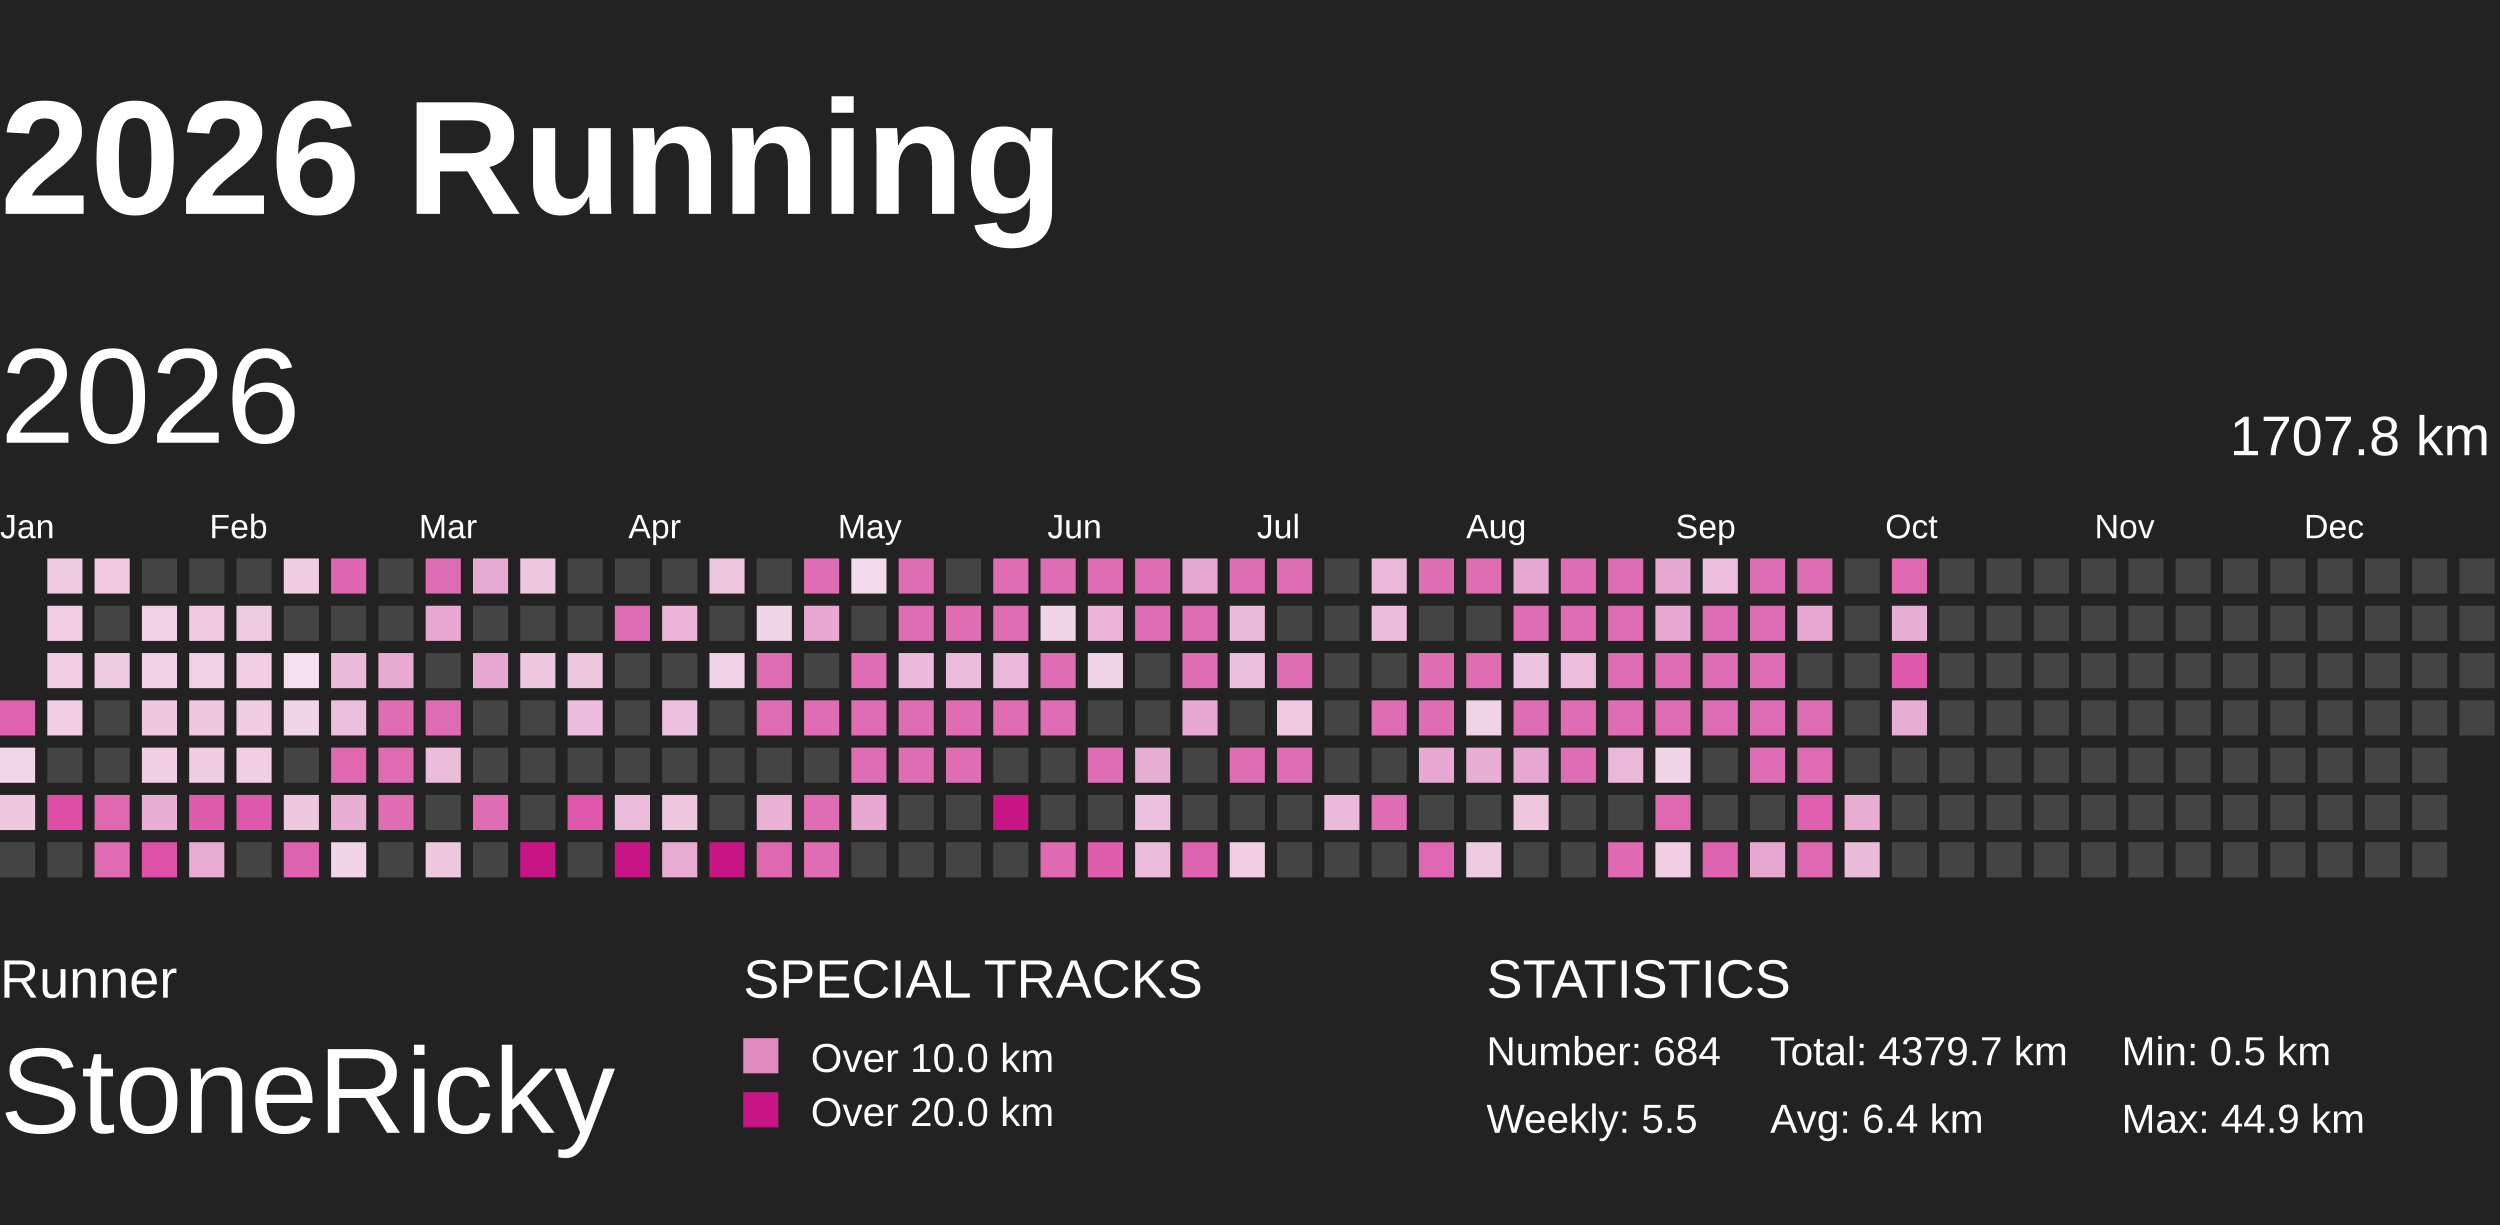
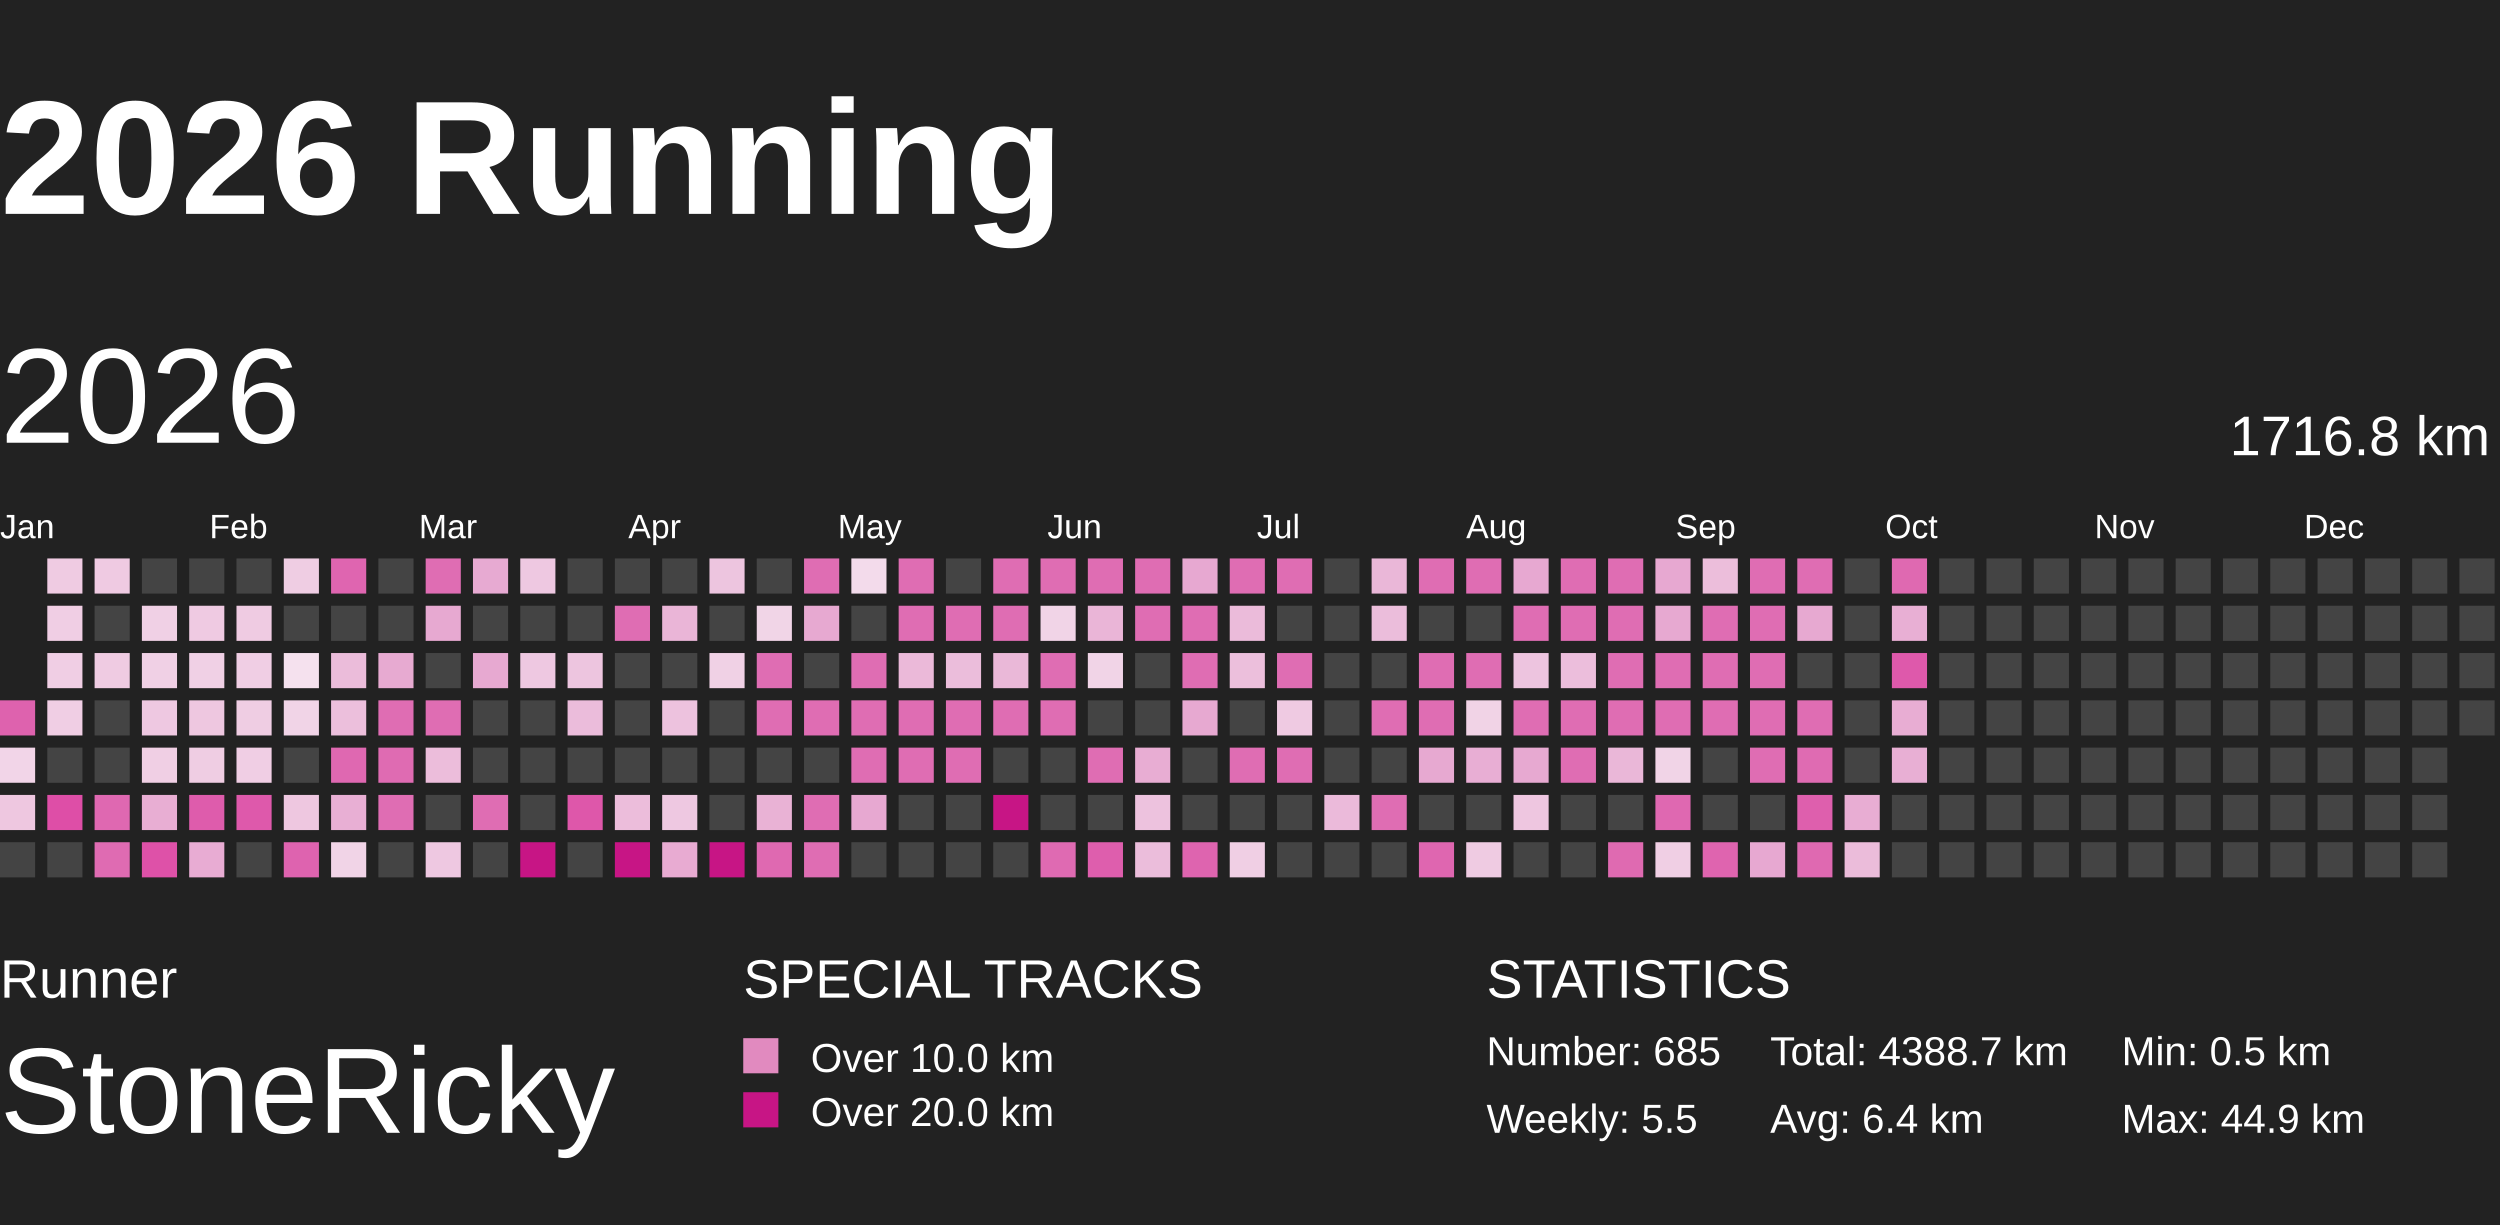
<svg xmlns="http://www.w3.org/2000/svg" baseProfile="full" height="98mm" version="1.1" viewBox="10,9,185,81" width="200mm">
  <defs>
    <pattern height="2" id="indoor-stripe" patternUnits="userSpaceOnUse" width="2">
      <line stroke="white" stroke-opacity="0.45" stroke-width="0.5" x1="0" x2="2" y1="2" y2="0" />
    </pattern>
  </defs>
  <rect fill="#222222" height="98" width="200" x="0" y="0" />
  <text fill="#FFFFFF" style="font-size:12px; font-family:Arial; font-weight:bold;" x="10" y="20">2026 Running</text>
  <text fill="#FFFFFF" style="font-size:4px; font-family:Arial" x="10" y="78">Runner</text>
  <text fill="#FFFFFF" style="font-size:9px; font-family:Arial" x="10" y="88">StoneRicky</text>
  <text fill="#FFFFFF" style="font-size:4px; font-family:Arial" x="65" y="78">SPECIAL TRACKS</text>
  <rect fill="#E18ABF" height="2.6" width="2.6" x="65" y="81" />
  <text fill="#FFFFFF" style="font-size:3px; font-family:Arial" x="70" y="83.5">Over 10.0 km</text>
  <rect fill="#C71585" height="2.6" width="2.6" x="65" y="85" />
  <text fill="#FFFFFF" style="font-size:3px; font-family:Arial" x="70" y="87.5">Over 20.0 km</text>
  <text fill="#FFFFFF" style="font-size:4px; font-family:Arial" x="120" y="78">STATISTICS</text>
-   <text fill="#FFFFFF" style="font-size:3px; font-family:Arial" x="120" y="83">Number: 684</text>
+   <text fill="#FFFFFF" style="font-size:3px; font-family:Arial" x="120" y="83">Number: 685</text>
  <text fill="#FFFFFF" style="font-size:3px; font-family:Arial" x="120" y="88">Weekly: 5.5</text>
-   <text fill="#FFFFFF" style="font-size:3px; font-family:Arial" x="141" y="83">Total: 4379.7 km</text>
+   <text fill="#FFFFFF" style="font-size:3px; font-family:Arial" x="141" y="83">Total: 4388.7 km</text>
  <text fill="#FFFFFF" style="font-size:3px; font-family:Arial" x="141" y="88">Avg: 6.4 km</text>
  <text fill="#FFFFFF" style="font-size:3px; font-family:Arial" x="167" y="83">Min: 0.5 km</text>
  <text fill="#FFFFFF" style="font-size:3px; font-family:Arial" x="167" y="88">Max: 44.9 km</text>
  <text dominant-baseline="hanging" fill="#FFFFFF" style="font-size:10.0px; font-family:Arial;" x="10" y="30">2026</text>
-   <text dominant-baseline="hanging" fill="#FFFFFF" style="font-size:4.125px; font-family:Arial;" x="175" y="35">1707.8 km</text>
+   <text dominant-baseline="hanging" fill="#FFFFFF" style="font-size:4.125px; font-family:Arial;" x="175" y="35">1716.8 km</text>
  <text fill="#FFFFFF" style="font-size:2.5px; font-family:Arial" x="10.0" y="44">Jan</text>
  <text fill="#FFFFFF" style="font-size:2.5px; font-family:Arial" x="25.5" y="44">Feb</text>
  <text fill="#FFFFFF" style="font-size:2.5px; font-family:Arial" x="41.0" y="44">Mar</text>
  <text fill="#FFFFFF" style="font-size:2.5px; font-family:Arial" x="56.5" y="44">Apr</text>
  <text fill="#FFFFFF" style="font-size:2.5px; font-family:Arial" x="72.0" y="44">May</text>
  <text fill="#FFFFFF" style="font-size:2.5px; font-family:Arial" x="87.5" y="44">Jun</text>
  <text fill="#FFFFFF" style="font-size:2.5px; font-family:Arial" x="103.0" y="44">Jul</text>
  <text fill="#FFFFFF" style="font-size:2.5px; font-family:Arial" x="118.5" y="44">Aug</text>
  <text fill="#FFFFFF" style="font-size:2.5px; font-family:Arial" x="134.0" y="44">Sep</text>
  <text fill="#FFFFFF" style="font-size:2.5px; font-family:Arial" x="149.5" y="44">Oct</text>
  <text fill="#FFFFFF" style="font-size:2.5px; font-family:Arial" x="165.0" y="44">Nov</text>
  <text fill="#FFFFFF" style="font-size:2.5px; font-family:Arial" x="180.5" y="44">Dec</text>
  <rect fill="#de62ae" height="2.6" width="2.6" x="10.0" y="56.0" />
  <rect fill="#f2d5e8" height="2.6" width="2.6" x="10.0" y="59.5" />
  <rect fill="#eec7e0" height="2.6" width="2.6" x="10.0" y="63.0" />
  <rect fill="#444444" height="2.6" width="2.6" x="10.0" y="66.5" />
  <rect fill="#efcbe2" height="2.6" width="2.6" x="13.5" y="45.5" />
  <rect fill="#f0cee4" height="2.6" width="2.6" x="13.5" y="49.0" />
  <rect fill="#f0cee4" height="2.6" width="2.6" x="13.5" y="52.5" />
  <rect fill="#f0cee4" height="2.6" width="2.6" x="13.5" y="56.0" />
  <rect fill="#444444" height="2.6" width="2.6" x="13.5" y="59.5" />
  <rect fill="#de4ea7" height="2.6" width="2.6" x="13.5" y="63.0" />
  <rect fill="#444444" height="2.6" width="2.6" x="13.5" y="66.5" />
  <rect fill="#efcae2" height="2.6" width="2.6" x="17.0" y="45.5" />
  <rect fill="#444444" height="2.6" width="2.6" x="17.0" y="49.0" />
  <rect fill="#efcbe2" height="2.6" width="2.6" x="17.0" y="52.5" />
  <rect fill="#444444" height="2.6" width="2.6" x="17.0" y="56.0" />
  <rect fill="#444444" height="2.6" width="2.6" x="17.0" y="59.5" />
  <rect fill="#df68b1" height="2.6" width="2.6" x="17.0" y="63.0" />
  <rect fill="#df6bb2" height="2.6" width="2.6" x="17.0" y="66.5" />
  <rect fill="#444444" height="2.6" width="2.6" x="20.5" y="45.5" />
  <rect fill="#f0d0e5" height="2.6" width="2.6" x="20.5" y="49.0" />
  <rect fill="#f0d0e5" height="2.6" width="2.6" x="20.5" y="52.5" />
  <rect fill="#eec8e1" height="2.6" width="2.6" x="20.5" y="56.0" />
  <rect fill="#f0cfe4" height="2.6" width="2.6" x="20.5" y="59.5" />
  <rect fill="#e8aed3" height="2.6" width="2.6" x="20.5" y="63.0" />
  <rect fill="#de51a8" height="2.6" width="2.6" x="20.5" y="66.5" />
  <rect fill="#444444" height="2.6" width="2.6" x="24.0" y="45.5" />
  <rect fill="#efcae2" height="2.6" width="2.6" x="24.0" y="49.0" />
  <rect fill="#f0d0e5" height="2.6" width="2.6" x="24.0" y="52.5" />
  <rect fill="#eec7e0" height="2.6" width="2.6" x="24.0" y="56.0" />
  <rect fill="#efcde3" height="2.6" width="2.6" x="24.0" y="59.5" />
  <rect fill="#de5cac" height="2.6" width="2.6" x="24.0" y="63.0" />
  <rect fill="#e8acd3" height="2.6" width="2.6" x="24.0" y="66.5" />
  <rect fill="#444444" height="2.6" width="2.6" x="27.5" y="45.5" />
  <rect fill="#efcbe2" height="2.6" width="2.6" x="27.5" y="49.0" />
  <rect fill="#f0cee4" height="2.6" width="2.6" x="27.5" y="52.5" />
  <rect fill="#efcde3" height="2.6" width="2.6" x="27.5" y="56.0" />
  <rect fill="#f0cee4" height="2.6" width="2.6" x="27.5" y="59.5" />
  <rect fill="#de59ab" height="2.6" width="2.6" x="27.5" y="63.0" />
  <rect fill="#444444" height="2.6" width="2.6" x="27.5" y="66.5" />
  <rect fill="#efcde3" height="2.6" width="2.6" x="31.0" y="45.5" />
  <rect fill="#444444" height="2.6" width="2.6" x="31.0" y="49.0" />
  <rect fill="#f5e1ee" height="2.6" width="2.6" x="31.0" y="52.5" />
  <rect fill="#f1d4e7" height="2.6" width="2.6" x="31.0" y="56.0" />
  <rect fill="#444444" height="2.6" width="2.6" x="31.0" y="59.5" />
  <rect fill="#eec7e0" height="2.6" width="2.6" x="31.0" y="63.0" />
  <rect fill="#de63af" height="2.6" width="2.6" x="31.0" y="66.5" />
  <rect fill="#df65b0" height="2.6" width="2.6" x="34.5" y="45.5" />
  <rect fill="#444444" height="2.6" width="2.6" x="34.5" y="49.0" />
  <rect fill="#ebbcda" height="2.6" width="2.6" x="34.5" y="52.5" />
  <rect fill="#ecbfdc" height="2.6" width="2.6" x="34.5" y="56.0" />
  <rect fill="#df68b1" height="2.6" width="2.6" x="34.5" y="59.5" />
  <rect fill="#e8afd4" height="2.6" width="2.6" x="34.5" y="63.0" />
  <rect fill="#f1d4e7" height="2.6" width="2.6" x="34.5" y="66.5" />
  <rect fill="#444444" height="2.6" width="2.6" x="38.0" y="45.5" />
  <rect fill="#444444" height="2.6" width="2.6" x="38.0" y="49.0" />
  <rect fill="#e7aad1" height="2.6" width="2.6" x="38.0" y="52.5" />
  <rect fill="#df6db3" height="2.6" width="2.6" x="38.0" y="56.0" />
  <rect fill="#df6bb2" height="2.6" width="2.6" x="38.0" y="59.5" />
  <rect fill="#df6db3" height="2.6" width="2.6" x="38.0" y="63.0" />
  <rect fill="#444444" height="2.6" width="2.6" x="38.0" y="66.5" />
  <rect fill="#df6db3" height="2.6" width="2.6" x="41.5" y="45.5" />
  <rect fill="#e7a9d1" height="2.6" width="2.6" x="41.5" y="49.0" />
  <rect fill="#444444" height="2.6" width="2.6" x="41.5" y="52.5" />
  <rect fill="#df6db3" height="2.6" width="2.6" x="41.5" y="56.0" />
  <rect fill="#ecbddb" height="2.6" width="2.6" x="41.5" y="59.5" />
  <rect fill="#444444" height="2.6" width="2.6" x="41.5" y="63.0" />
  <rect fill="#eec8e1" height="2.6" width="2.6" x="41.5" y="66.5" />
  <rect fill="#e7aad2" height="2.6" width="2.6" x="45.0" y="45.5" />
  <rect fill="#444444" height="2.6" width="2.6" x="45.0" y="49.0" />
  <rect fill="#e7a9d1" height="2.6" width="2.6" x="45.0" y="52.5" />
  <rect fill="#444444" height="2.6" width="2.6" x="45.0" y="56.0" />
  <rect fill="#444444" height="2.6" width="2.6" x="45.0" y="59.5" />
  <rect fill="#df6db3" height="2.6" width="2.6" x="45.0" y="63.0" />
  <rect fill="#444444" height="2.6" width="2.6" x="45.0" y="66.5" />
  <rect fill="#eec8e1" height="2.6" width="2.6" x="48.5" y="45.5" />
  <rect fill="#444444" height="2.6" width="2.6" x="48.5" y="49.0" />
  <rect fill="#eec8e1" height="2.6" width="2.6" x="48.5" y="52.5" />
  <rect fill="#444444" height="2.6" width="2.6" x="48.5" y="56.0" />
  <rect fill="#444444" height="2.6" width="2.6" x="48.5" y="59.5" />
  <rect fill="#444444" height="2.6" width="2.6" x="48.5" y="63.0" />
  <rect fill="#C71585" height="2.6" width="2.6" x="48.5" y="66.5" />
  <rect fill="#444444" height="2.6" width="2.6" x="52.0" y="45.5" />
  <rect fill="#444444" height="2.6" width="2.6" x="52.0" y="49.0" />
  <rect fill="#edc5df" height="2.6" width="2.6" x="52.0" y="52.5" />
  <rect fill="#ebbcdb" height="2.6" width="2.6" x="52.0" y="56.0" />
  <rect fill="#444444" height="2.6" width="2.6" x="52.0" y="59.5" />
  <rect fill="#de57aa" height="2.6" width="2.6" x="52.0" y="63.0" />
  <rect fill="#444444" height="2.6" width="2.6" x="52.0" y="66.5" />
  <rect fill="#444444" height="2.6" width="2.6" x="55.5" y="45.5" />
  <rect fill="#df6db3" height="2.6" width="2.6" x="55.5" y="49.0" />
  <rect fill="#444444" height="2.6" width="2.6" x="55.5" y="52.5" />
  <rect fill="#444444" height="2.6" width="2.6" x="55.5" y="56.0" />
  <rect fill="#444444" height="2.6" width="2.6" x="55.5" y="59.5" />
  <rect fill="#ecbddb" height="2.6" width="2.6" x="55.5" y="63.0" />
  <rect fill="#C71585" height="2.6" width="2.6" x="55.5" y="66.5" />
  <rect fill="#444444" height="2.6" width="2.6" x="59.0" y="45.5" />
  <rect fill="#eab5d7" height="2.6" width="2.6" x="59.0" y="49.0" />
  <rect fill="#444444" height="2.6" width="2.6" x="59.0" y="52.5" />
  <rect fill="#edc2de" height="2.6" width="2.6" x="59.0" y="56.0" />
  <rect fill="#444444" height="2.6" width="2.6" x="59.0" y="59.5" />
  <rect fill="#eec8e1" height="2.6" width="2.6" x="59.0" y="63.0" />
  <rect fill="#e8abd2" height="2.6" width="2.6" x="59.0" y="66.5" />
  <rect fill="#edc5df" height="2.6" width="2.6" x="62.5" y="45.5" />
  <rect fill="#444444" height="2.6" width="2.6" x="62.5" y="49.0" />
  <rect fill="#f0d1e5" height="2.6" width="2.6" x="62.5" y="52.5" />
  <rect fill="#444444" height="2.6" width="2.6" x="62.5" y="56.0" />
  <rect fill="#444444" height="2.6" width="2.6" x="62.5" y="59.5" />
  <rect fill="#444444" height="2.6" width="2.6" x="62.5" y="63.0" />
  <rect fill="#C71585" height="2.6" width="2.6" x="62.5" y="66.5" />
  <rect fill="#444444" height="2.6" width="2.6" x="66.0" y="45.5" />
  <rect fill="#f1d5e7" height="2.6" width="2.6" x="66.0" y="49.0" />
  <rect fill="#df6db3" height="2.6" width="2.6" x="66.0" y="52.5" />
  <rect fill="#df6db3" height="2.6" width="2.6" x="66.0" y="56.0" />
  <rect fill="#444444" height="2.6" width="2.6" x="66.0" y="59.5" />
  <rect fill="#e9b2d5" height="2.6" width="2.6" x="66.0" y="63.0" />
  <rect fill="#df69b1" height="2.6" width="2.6" x="66.0" y="66.5" />
  <rect fill="#df6db3" height="2.6" width="2.6" x="69.5" y="45.5" />
  <rect fill="#e7a9d1" height="2.6" width="2.6" x="69.5" y="49.0" />
  <rect fill="#444444" height="2.6" width="2.6" x="69.5" y="52.5" />
  <rect fill="#df6db3" height="2.6" width="2.6" x="69.5" y="56.0" />
  <rect fill="#444444" height="2.6" width="2.6" x="69.5" y="59.5" />
  <rect fill="#df6db3" height="2.6" width="2.6" x="69.5" y="63.0" />
  <rect fill="#df6db3" height="2.6" width="2.6" x="69.5" y="66.5" />
  <rect fill="#f3dbeb" height="2.6" width="2.6" x="73.0" y="45.5" />
  <rect fill="#444444" height="2.6" width="2.6" x="73.0" y="49.0" />
  <rect fill="#df6db3" height="2.6" width="2.6" x="73.0" y="52.5" />
  <rect fill="#df6db3" height="2.6" width="2.6" x="73.0" y="56.0" />
  <rect fill="#df6db3" height="2.6" width="2.6" x="73.0" y="59.5" />
  <rect fill="#e7a8d1" height="2.6" width="2.6" x="73.0" y="63.0" />
  <rect fill="#444444" height="2.6" width="2.6" x="73.0" y="66.5" />
  <rect fill="#df6db3" height="2.6" width="2.6" x="76.5" y="45.5" />
  <rect fill="#df6db3" height="2.6" width="2.6" x="76.5" y="49.0" />
  <rect fill="#ebb9d9" height="2.6" width="2.6" x="76.5" y="52.5" />
  <rect fill="#df6db3" height="2.6" width="2.6" x="76.5" y="56.0" />
  <rect fill="#df6db3" height="2.6" width="2.6" x="76.5" y="59.5" />
  <rect fill="#444444" height="2.6" width="2.6" x="76.5" y="63.0" />
  <rect fill="#444444" height="2.6" width="2.6" x="76.5" y="66.5" />
  <rect fill="#444444" height="2.6" width="2.6" x="80.0" y="45.5" />
  <rect fill="#df6db3" height="2.6" width="2.6" x="80.0" y="49.0" />
  <rect fill="#ebbddb" height="2.6" width="2.6" x="80.0" y="52.5" />
  <rect fill="#df6db3" height="2.6" width="2.6" x="80.0" y="56.0" />
  <rect fill="#df6db3" height="2.6" width="2.6" x="80.0" y="59.5" />
  <rect fill="#444444" height="2.6" width="2.6" x="80.0" y="63.0" />
  <rect fill="#444444" height="2.6" width="2.6" x="80.0" y="66.5" />
  <rect fill="#df6db3" height="2.6" width="2.6" x="83.5" y="45.5" />
  <rect fill="#df6db3" height="2.6" width="2.6" x="83.5" y="49.0" />
  <rect fill="#eab8d8" height="2.6" width="2.6" x="83.5" y="52.5" />
  <rect fill="#df6db3" height="2.6" width="2.6" x="83.5" y="56.0" />
  <rect fill="#444444" height="2.6" width="2.6" x="83.5" y="59.5" />
  <rect fill="#C71585" height="2.6" width="2.6" x="83.5" y="63.0" />
  <rect fill="#444444" height="2.6" width="2.6" x="83.5" y="66.5" />
  <rect fill="#df6db3" height="2.6" width="2.6" x="87.0" y="45.5" />
  <rect fill="#f1d4e7" height="2.6" width="2.6" x="87.0" y="49.0" />
  <rect fill="#df6db3" height="2.6" width="2.6" x="87.0" y="52.5" />
  <rect fill="#df6db3" height="2.6" width="2.6" x="87.0" y="56.0" />
  <rect fill="#444444" height="2.6" width="2.6" x="87.0" y="59.5" />
  <rect fill="#444444" height="2.6" width="2.6" x="87.0" y="63.0" />
  <rect fill="#df6ab2" height="2.6" width="2.6" x="87.0" y="66.5" />
  <rect fill="#df6db3" height="2.6" width="2.6" x="90.5" y="45.5" />
  <rect fill="#eab5d7" height="2.6" width="2.6" x="90.5" y="49.0" />
  <rect fill="#f1d4e7" height="2.6" width="2.6" x="90.5" y="52.5" />
  <rect fill="#444444" height="2.6" width="2.6" x="90.5" y="56.0" />
  <rect fill="#df6db3" height="2.6" width="2.6" x="90.5" y="59.5" />
  <rect fill="#444444" height="2.6" width="2.6" x="90.5" y="63.0" />
  <rect fill="#de5ead" height="2.6" width="2.6" x="90.5" y="66.5" />
  <rect fill="#df6db3" height="2.6" width="2.6" x="94.0" y="45.5" />
  <rect fill="#df6db3" height="2.6" width="2.6" x="94.0" y="49.0" />
  <rect fill="#444444" height="2.6" width="2.6" x="94.0" y="52.5" />
  <rect fill="#444444" height="2.6" width="2.6" x="94.0" y="56.0" />
  <rect fill="#e8add3" height="2.6" width="2.6" x="94.0" y="59.5" />
  <rect fill="#edc2de" height="2.6" width="2.6" x="94.0" y="63.0" />
  <rect fill="#ebbddb" height="2.6" width="2.6" x="94.0" y="66.5" />
  <rect fill="#e7a8d1" height="2.6" width="2.6" x="97.5" y="45.5" />
  <rect fill="#df6db3" height="2.6" width="2.6" x="97.5" y="49.0" />
  <rect fill="#df6db3" height="2.6" width="2.6" x="97.5" y="52.5" />
  <rect fill="#e7a9d1" height="2.6" width="2.6" x="97.5" y="56.0" />
  <rect fill="#444444" height="2.6" width="2.6" x="97.5" y="59.5" />
  <rect fill="#444444" height="2.6" width="2.6" x="97.5" y="63.0" />
  <rect fill="#de64af" height="2.6" width="2.6" x="97.5" y="66.5" />
  <rect fill="#df6db3" height="2.6" width="2.6" x="101.0" y="45.5" />
  <rect fill="#ebbbda" height="2.6" width="2.6" x="101.0" y="49.0" />
  <rect fill="#ecbfdc" height="2.6" width="2.6" x="101.0" y="52.5" />
  <rect fill="#444444" height="2.6" width="2.6" x="101.0" y="56.0" />
  <rect fill="#df6db3" height="2.6" width="2.6" x="101.0" y="59.5" />
  <rect fill="#444444" height="2.6" width="2.6" x="101.0" y="63.0" />
  <rect fill="#f0cfe4" height="2.6" width="2.6" x="101.0" y="66.5" />
  <rect fill="#df6db3" height="2.6" width="2.6" x="104.5" y="45.5" />
  <rect fill="#444444" height="2.6" width="2.6" x="104.5" y="49.0" />
  <rect fill="#df6db3" height="2.6" width="2.6" x="104.5" y="52.5" />
  <rect fill="#efcae2" height="2.6" width="2.6" x="104.5" y="56.0" />
  <rect fill="#df6db3" height="2.6" width="2.6" x="104.5" y="59.5" />
  <rect fill="#444444" height="2.6" width="2.6" x="104.5" y="63.0" />
  <rect fill="#444444" height="2.6" width="2.6" x="104.5" y="66.5" />
  <rect fill="#444444" height="2.6" width="2.6" x="108.0" y="45.5" />
  <rect fill="#444444" height="2.6" width="2.6" x="108.0" y="49.0" />
  <rect fill="#444444" height="2.6" width="2.6" x="108.0" y="52.5" />
  <rect fill="#444444" height="2.6" width="2.6" x="108.0" y="56.0" />
  <rect fill="#444444" height="2.6" width="2.6" x="108.0" y="59.5" />
  <rect fill="#ebbada" height="2.6" width="2.6" x="108.0" y="63.0" />
  <rect fill="#444444" height="2.6" width="2.6" x="108.0" y="66.5" />
  <rect fill="#eab7d8" height="2.6" width="2.6" x="111.5" y="45.5" />
  <rect fill="#ebbddb" height="2.6" width="2.6" x="111.5" y="49.0" />
  <rect fill="#444444" height="2.6" width="2.6" x="111.5" y="52.5" />
  <rect fill="#df6db3" height="2.6" width="2.6" x="111.5" y="56.0" />
  <rect fill="#444444" height="2.6" width="2.6" x="111.5" y="59.5" />
  <rect fill="#df6db3" height="2.6" width="2.6" x="111.5" y="63.0" />
  <rect fill="#444444" height="2.6" width="2.6" x="111.5" y="66.5" />
  <rect fill="#df6db3" height="2.6" width="2.6" x="115.0" y="45.5" />
  <rect fill="#444444" height="2.6" width="2.6" x="115.0" y="49.0" />
  <rect fill="#df6db3" height="2.6" width="2.6" x="115.0" y="52.5" />
  <rect fill="#df6db3" height="2.6" width="2.6" x="115.0" y="56.0" />
  <rect fill="#e7a9d1" height="2.6" width="2.6" x="115.0" y="59.5" />
  <rect fill="#444444" height="2.6" width="2.6" x="115.0" y="63.0" />
  <rect fill="#df66b0" height="2.6" width="2.6" x="115.0" y="66.5" />
  <rect fill="#df6db3" height="2.6" width="2.6" x="118.5" y="45.5" />
  <rect fill="#444444" height="2.6" width="2.6" x="118.5" y="49.0" />
  <rect fill="#df6db3" height="2.6" width="2.6" x="118.5" y="52.5" />
  <rect fill="#f1d3e6" height="2.6" width="2.6" x="118.5" y="56.0" />
  <rect fill="#e8aed4" height="2.6" width="2.6" x="118.5" y="59.5" />
  <rect fill="#444444" height="2.6" width="2.6" x="118.5" y="63.0" />
  <rect fill="#efcbe2" height="2.6" width="2.6" x="118.5" y="66.5" />
  <rect fill="#e7a8d1" height="2.6" width="2.6" x="122.0" y="45.5" />
  <rect fill="#df6db3" height="2.6" width="2.6" x="122.0" y="49.0" />
  <rect fill="#edc4df" height="2.6" width="2.6" x="122.0" y="52.5" />
  <rect fill="#df6db3" height="2.6" width="2.6" x="122.0" y="56.0" />
  <rect fill="#e7a9d1" height="2.6" width="2.6" x="122.0" y="59.5" />
  <rect fill="#eec6e0" height="2.6" width="2.6" x="122.0" y="63.0" />
  <rect fill="#444444" height="2.6" width="2.6" x="122.0" y="66.5" />
  <rect fill="#df6db3" height="2.6" width="2.6" x="125.5" y="45.5" />
  <rect fill="#df6db3" height="2.6" width="2.6" x="125.5" y="49.0" />
  <rect fill="#ecbedc" height="2.6" width="2.6" x="125.5" y="52.5" />
  <rect fill="#df6db3" height="2.6" width="2.6" x="125.5" y="56.0" />
  <rect fill="#df6db3" height="2.6" width="2.6" x="125.5" y="59.5" />
  <rect fill="#444444" height="2.6" width="2.6" x="125.5" y="63.0" />
  <rect fill="#444444" height="2.6" width="2.6" x="125.5" y="66.5" />
  <rect fill="#df6db3" height="2.6" width="2.6" x="129.0" y="45.5" />
  <rect fill="#df6db3" height="2.6" width="2.6" x="129.0" y="49.0" />
  <rect fill="#df6db3" height="2.6" width="2.6" x="129.0" y="52.5" />
  <rect fill="#df6db3" height="2.6" width="2.6" x="129.0" y="56.0" />
  <rect fill="#eab7d8" height="2.6" width="2.6" x="129.0" y="59.5" />
  <rect fill="#444444" height="2.6" width="2.6" x="129.0" y="63.0" />
  <rect fill="#df6ab1" height="2.6" width="2.6" x="129.0" y="66.5" />
  <rect fill="#e7a8d1" height="2.6" width="2.6" x="132.5" y="45.5" />
  <rect fill="#e7a9d1" height="2.6" width="2.6" x="132.5" y="49.0" />
  <rect fill="#df6db3" height="2.6" width="2.6" x="132.5" y="52.5" />
  <rect fill="#df6db3" height="2.6" width="2.6" x="132.5" y="56.0" />
  <rect fill="#f1d4e7" height="2.6" width="2.6" x="132.5" y="59.5" />
  <rect fill="#df68b1" height="2.6" width="2.6" x="132.5" y="63.0" />
  <rect fill="#f0cfe4" height="2.6" width="2.6" x="132.5" y="66.5" />
  <rect fill="#ecbedb" height="2.6" width="2.6" x="136.0" y="45.5" />
  <rect fill="#df6db3" height="2.6" width="2.6" x="136.0" y="49.0" />
  <rect fill="#df6db3" height="2.6" width="2.6" x="136.0" y="52.5" />
  <rect fill="#df6db3" height="2.6" width="2.6" x="136.0" y="56.0" />
  <rect fill="#444444" height="2.6" width="2.6" x="136.0" y="59.5" />
  <rect fill="#444444" height="2.6" width="2.6" x="136.0" y="63.0" />
  <rect fill="#df64af" height="2.6" width="2.6" x="136.0" y="66.5" />
  <rect fill="#df6db3" height="2.6" width="2.6" x="139.5" y="45.5" />
  <rect fill="#df6db3" height="2.6" width="2.6" x="139.5" y="49.0" />
  <rect fill="#df6db3" height="2.6" width="2.6" x="139.5" y="52.5" />
  <rect fill="#df6db3" height="2.6" width="2.6" x="139.5" y="56.0" />
  <rect fill="#df6db3" height="2.6" width="2.6" x="139.5" y="59.5" />
  <rect fill="#444444" height="2.6" width="2.6" x="139.5" y="63.0" />
  <rect fill="#e7a8d1" height="2.6" width="2.6" x="139.5" y="66.5" />
  <rect fill="#df6db3" height="2.6" width="2.6" x="143.0" y="45.5" />
  <rect fill="#e7a9d1" height="2.6" width="2.6" x="143.0" y="49.0" />
  <rect fill="#444444" height="2.6" width="2.6" x="143.0" y="52.5" />
  <rect fill="#df6db3" height="2.6" width="2.6" x="143.0" y="56.0" />
  <rect fill="#df6bb2" height="2.6" width="2.6" x="143.0" y="59.5" />
  <rect fill="#de5fad" height="2.6" width="2.6" x="143.0" y="63.0" />
  <rect fill="#df69b1" height="2.6" width="2.6" x="143.0" y="66.5" />
  <rect fill="#444444" height="2.6" width="2.6" x="146.5" y="45.5" />
  <rect fill="#444444" height="2.6" width="2.6" x="146.5" y="49.0" />
  <rect fill="#444444" height="2.6" width="2.6" x="146.5" y="52.5" />
  <rect fill="#444444" height="2.6" width="2.6" x="146.5" y="56.0" />
  <rect fill="#444444" height="2.6" width="2.6" x="146.5" y="59.5" />
  <rect fill="#e8add3" height="2.6" width="2.6" x="146.5" y="63.0" />
  <rect fill="#ebbcda" height="2.6" width="2.6" x="146.5" y="66.5" />
  <rect fill="#df69b1" height="2.6" width="2.6" x="150.0" y="45.5" />
  <rect fill="#e8afd4" height="2.6" width="2.6" x="150.0" y="49.0" />
  <rect fill="#de59ab" height="2.6" width="2.6" x="150.0" y="52.5" />
  <rect fill="#e8add3" height="2.6" width="2.6" x="150.0" y="56.0" />
-   <rect fill="#444444" height="2.6" width="2.6" x="150.0" y="59.5" />
+   <rect fill="#e8afd4" height="2.6" width="2.6" x="150.0" y="59.5" />
  <rect fill="#444444" height="2.6" width="2.6" x="150.0" y="63.0" />
  <rect fill="#444444" height="2.6" width="2.6" x="150.0" y="66.5" />
  <rect fill="#444444" height="2.6" width="2.6" x="153.5" y="45.5" />
  <rect fill="#444444" height="2.6" width="2.6" x="153.5" y="49.0" />
  <rect fill="#444444" height="2.6" width="2.6" x="153.5" y="52.5" />
  <rect fill="#444444" height="2.6" width="2.6" x="153.5" y="56.0" />
  <rect fill="#444444" height="2.6" width="2.6" x="153.5" y="59.5" />
  <rect fill="#444444" height="2.6" width="2.6" x="153.5" y="63.0" />
  <rect fill="#444444" height="2.6" width="2.6" x="153.5" y="66.5" />
  <rect fill="#444444" height="2.6" width="2.6" x="157.0" y="45.5" />
  <rect fill="#444444" height="2.6" width="2.6" x="157.0" y="49.0" />
  <rect fill="#444444" height="2.6" width="2.6" x="157.0" y="52.5" />
  <rect fill="#444444" height="2.6" width="2.6" x="157.0" y="56.0" />
  <rect fill="#444444" height="2.6" width="2.6" x="157.0" y="59.5" />
  <rect fill="#444444" height="2.6" width="2.6" x="157.0" y="63.0" />
  <rect fill="#444444" height="2.6" width="2.6" x="157.0" y="66.5" />
  <rect fill="#444444" height="2.6" width="2.6" x="160.5" y="45.5" />
  <rect fill="#444444" height="2.6" width="2.6" x="160.5" y="49.0" />
  <rect fill="#444444" height="2.6" width="2.6" x="160.5" y="52.5" />
  <rect fill="#444444" height="2.6" width="2.6" x="160.5" y="56.0" />
  <rect fill="#444444" height="2.6" width="2.6" x="160.5" y="59.5" />
  <rect fill="#444444" height="2.6" width="2.6" x="160.5" y="63.0" />
  <rect fill="#444444" height="2.6" width="2.6" x="160.5" y="66.5" />
  <rect fill="#444444" height="2.6" width="2.6" x="164.0" y="45.5" />
  <rect fill="#444444" height="2.6" width="2.6" x="164.0" y="49.0" />
  <rect fill="#444444" height="2.6" width="2.6" x="164.0" y="52.5" />
  <rect fill="#444444" height="2.6" width="2.6" x="164.0" y="56.0" />
  <rect fill="#444444" height="2.6" width="2.6" x="164.0" y="59.5" />
  <rect fill="#444444" height="2.6" width="2.6" x="164.0" y="63.0" />
  <rect fill="#444444" height="2.6" width="2.6" x="164.0" y="66.5" />
  <rect fill="#444444" height="2.6" width="2.6" x="167.5" y="45.5" />
  <rect fill="#444444" height="2.6" width="2.6" x="167.5" y="49.0" />
  <rect fill="#444444" height="2.6" width="2.6" x="167.5" y="52.5" />
  <rect fill="#444444" height="2.6" width="2.6" x="167.5" y="56.0" />
  <rect fill="#444444" height="2.6" width="2.6" x="167.5" y="59.5" />
  <rect fill="#444444" height="2.6" width="2.6" x="167.5" y="63.0" />
  <rect fill="#444444" height="2.6" width="2.6" x="167.5" y="66.5" />
  <rect fill="#444444" height="2.6" width="2.6" x="171.0" y="45.5" />
  <rect fill="#444444" height="2.6" width="2.6" x="171.0" y="49.0" />
  <rect fill="#444444" height="2.6" width="2.6" x="171.0" y="52.5" />
  <rect fill="#444444" height="2.6" width="2.6" x="171.0" y="56.0" />
  <rect fill="#444444" height="2.6" width="2.6" x="171.0" y="59.5" />
  <rect fill="#444444" height="2.6" width="2.6" x="171.0" y="63.0" />
  <rect fill="#444444" height="2.6" width="2.6" x="171.0" y="66.5" />
  <rect fill="#444444" height="2.6" width="2.6" x="174.5" y="45.5" />
  <rect fill="#444444" height="2.6" width="2.6" x="174.5" y="49.0" />
  <rect fill="#444444" height="2.6" width="2.6" x="174.5" y="52.5" />
  <rect fill="#444444" height="2.6" width="2.6" x="174.5" y="56.0" />
  <rect fill="#444444" height="2.6" width="2.6" x="174.5" y="59.5" />
  <rect fill="#444444" height="2.6" width="2.6" x="174.5" y="63.0" />
  <rect fill="#444444" height="2.6" width="2.6" x="174.5" y="66.5" />
  <rect fill="#444444" height="2.6" width="2.6" x="178.0" y="45.5" />
  <rect fill="#444444" height="2.6" width="2.6" x="178.0" y="49.0" />
  <rect fill="#444444" height="2.6" width="2.6" x="178.0" y="52.5" />
  <rect fill="#444444" height="2.6" width="2.6" x="178.0" y="56.0" />
  <rect fill="#444444" height="2.6" width="2.6" x="178.0" y="59.5" />
  <rect fill="#444444" height="2.6" width="2.6" x="178.0" y="63.0" />
  <rect fill="#444444" height="2.6" width="2.6" x="178.0" y="66.5" />
  <rect fill="#444444" height="2.6" width="2.6" x="181.5" y="45.5" />
  <rect fill="#444444" height="2.6" width="2.6" x="181.5" y="49.0" />
  <rect fill="#444444" height="2.6" width="2.6" x="181.5" y="52.5" />
  <rect fill="#444444" height="2.6" width="2.6" x="181.5" y="56.0" />
  <rect fill="#444444" height="2.6" width="2.6" x="181.5" y="59.5" />
  <rect fill="#444444" height="2.6" width="2.6" x="181.5" y="63.0" />
  <rect fill="#444444" height="2.6" width="2.6" x="181.5" y="66.5" />
  <rect fill="#444444" height="2.6" width="2.6" x="185.0" y="45.5" />
  <rect fill="#444444" height="2.6" width="2.6" x="185.0" y="49.0" />
  <rect fill="#444444" height="2.6" width="2.6" x="185.0" y="52.5" />
  <rect fill="#444444" height="2.6" width="2.6" x="185.0" y="56.0" />
  <rect fill="#444444" height="2.6" width="2.6" x="185.0" y="59.5" />
  <rect fill="#444444" height="2.6" width="2.6" x="185.0" y="63.0" />
  <rect fill="#444444" height="2.6" width="2.6" x="185.0" y="66.5" />
  <rect fill="#444444" height="2.6" width="2.6" x="188.5" y="45.5" />
  <rect fill="#444444" height="2.6" width="2.6" x="188.5" y="49.0" />
  <rect fill="#444444" height="2.6" width="2.6" x="188.5" y="52.5" />
  <rect fill="#444444" height="2.6" width="2.6" x="188.5" y="56.0" />
  <rect fill="#444444" height="2.6" width="2.6" x="188.5" y="59.5" />
  <rect fill="#444444" height="2.6" width="2.6" x="188.5" y="63.0" />
  <rect fill="#444444" height="2.6" width="2.6" x="188.5" y="66.5" />
  <rect fill="#444444" height="2.6" width="2.6" x="192.0" y="45.5" />
  <rect fill="#444444" height="2.6" width="2.6" x="192.0" y="49.0" />
  <rect fill="#444444" height="2.6" width="2.6" x="192.0" y="52.5" />
  <rect fill="#444444" height="2.6" width="2.6" x="192.0" y="56.0" />
</svg>
